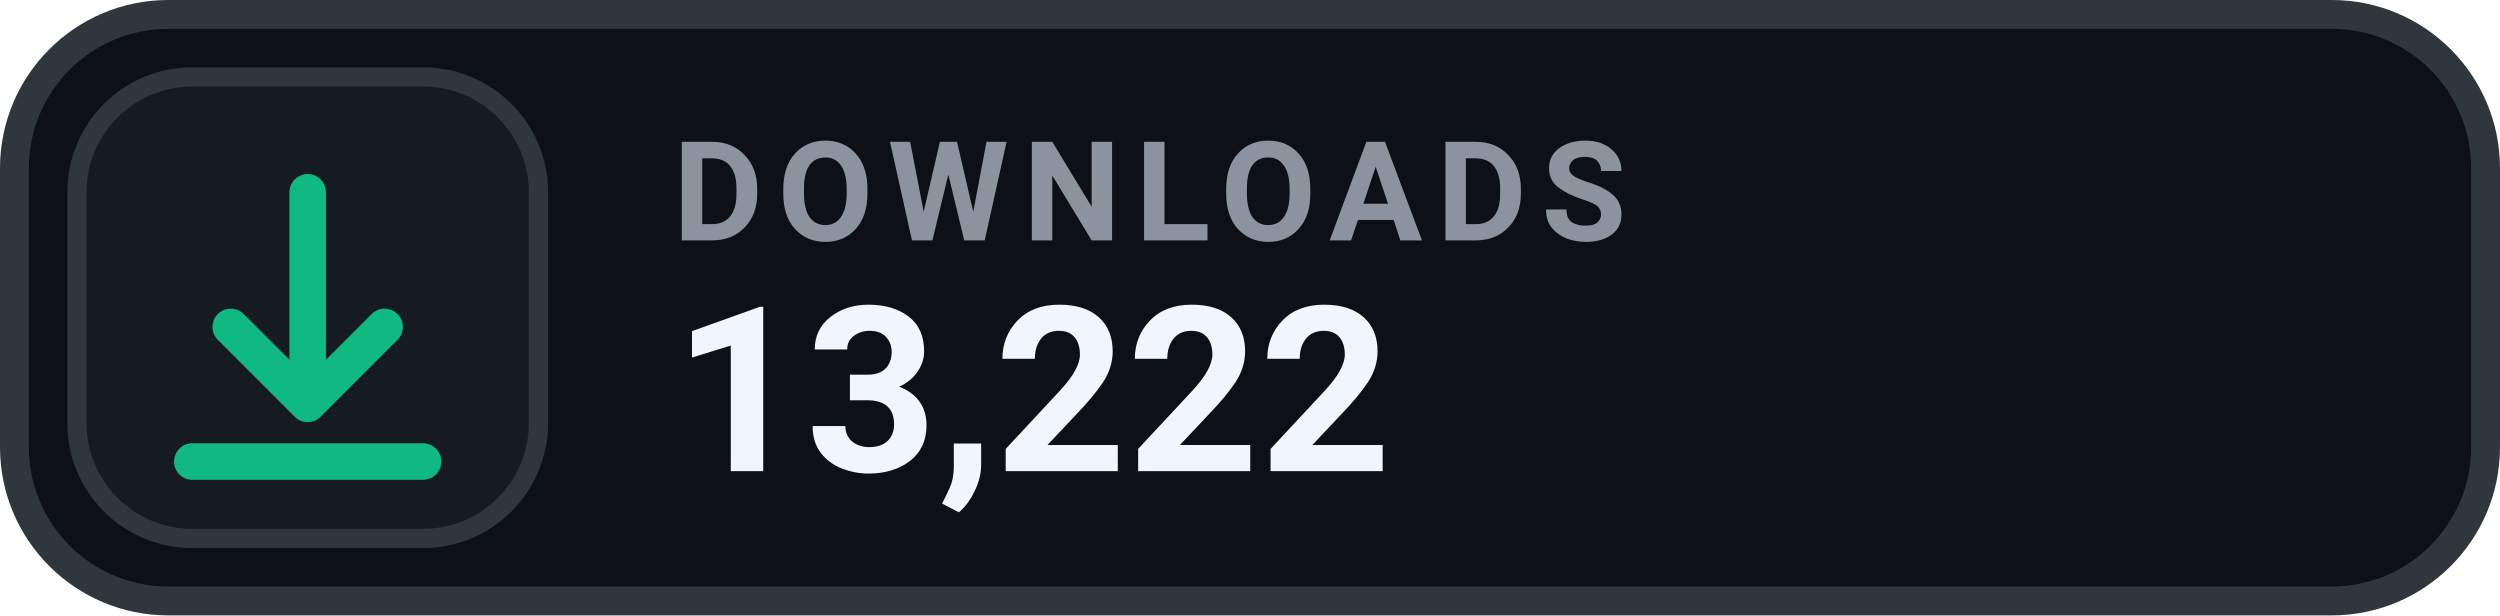
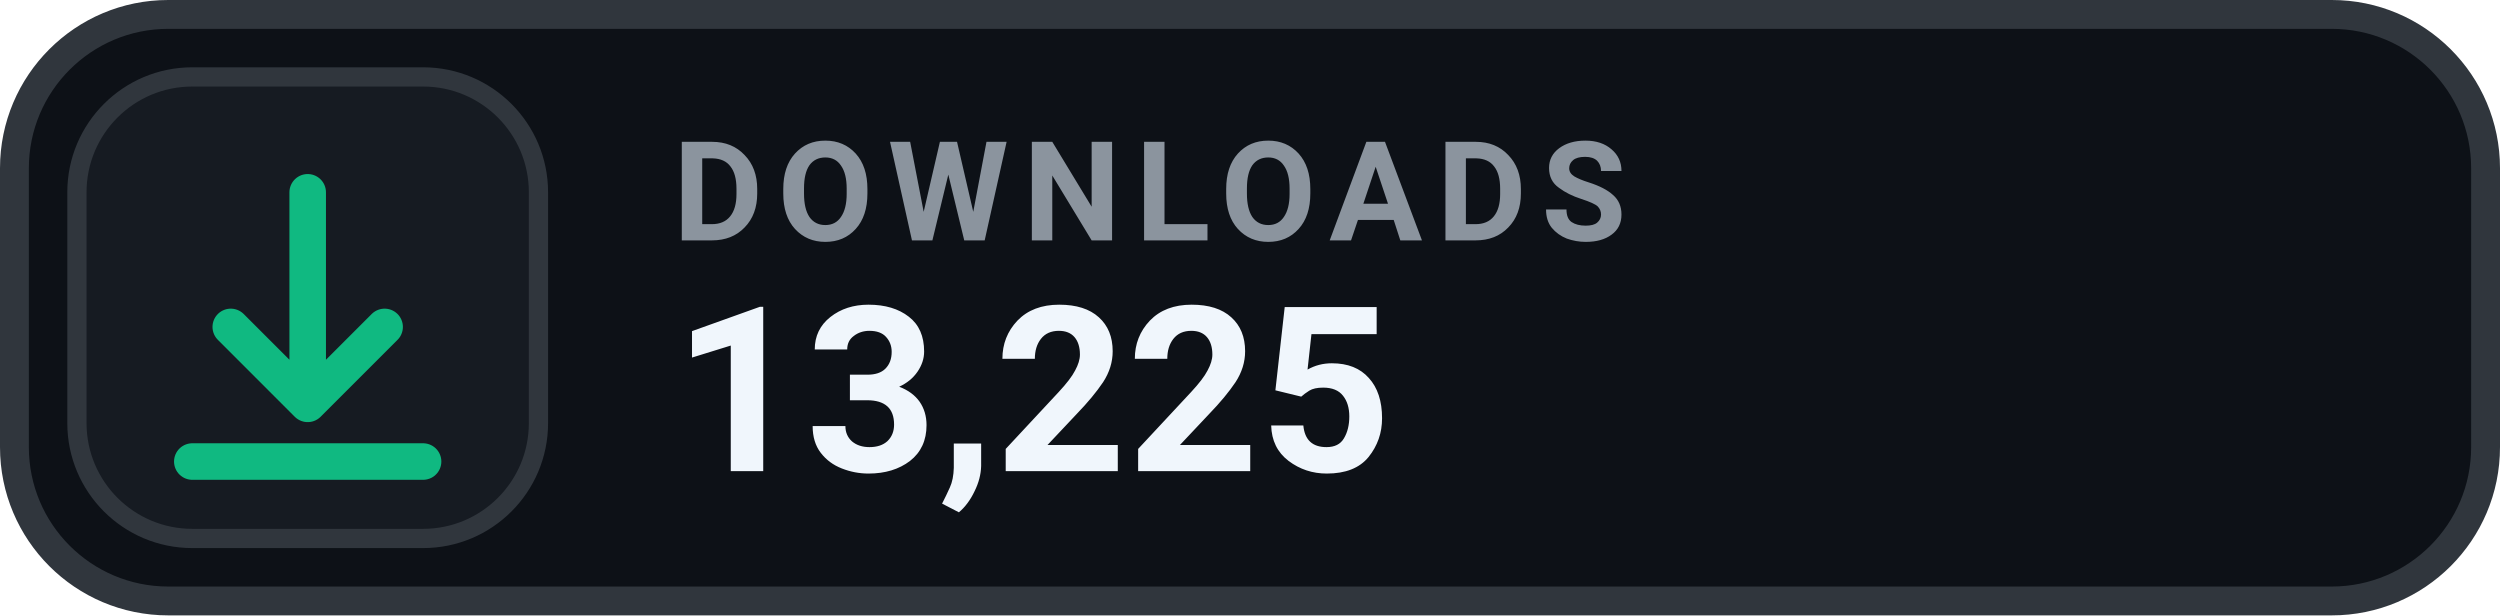
- <svg xmlns="http://www.w3.org/2000/svg" width="130" height="32" viewBox="0 0 130 32" role="img" aria-label="DOWNLOADS 13,222">
+ <svg xmlns="http://www.w3.org/2000/svg" width="130" height="32" viewBox="0 0 130 32" role="img" aria-label="DOWNLOADS 13,225">
  <rect x=".75" y=".75" width="128.5" height="30.5" rx="8" fill="#0D1117" stroke="#30363D" stroke-width="1.5" />
  <rect x="4" y="4" width="24" height="24" rx="6" fill="#161B22" stroke="#30363D" stroke-width="1" />
  <g transform="translate(16 16)" style="color:#10B981;">
    <path d="M0 -6 v11 m0 0 l4 -4 m-4 4 l-4 -4 M-6 8 h12" fill="none" stroke="currentColor" stroke-width="1.9" stroke-linecap="round" stroke-linejoin="round" />
  </g>
  <text x="35" y="12.5" fill="#8B949E" font-family="-apple-system,BlinkMacSystemFont,'Segoe UI',Roboto,Helvetica,Arial,sans-serif" font-size="7.2" font-weight="700" letter-spacing=".75">DOWNLOADS</text>
-   <text x="35" y="24.5" fill="#F0F6FC" font-family="-apple-system,BlinkMacSystemFont,'Segoe UI',Roboto,Helvetica,Arial,sans-serif" font-size="12" font-weight="700">13,222</text>
+   <text x="35" y="24.5" fill="#F0F6FC" font-family="-apple-system,BlinkMacSystemFont,'Segoe UI',Roboto,Helvetica,Arial,sans-serif" font-size="12" font-weight="700">13,225</text>
</svg>
